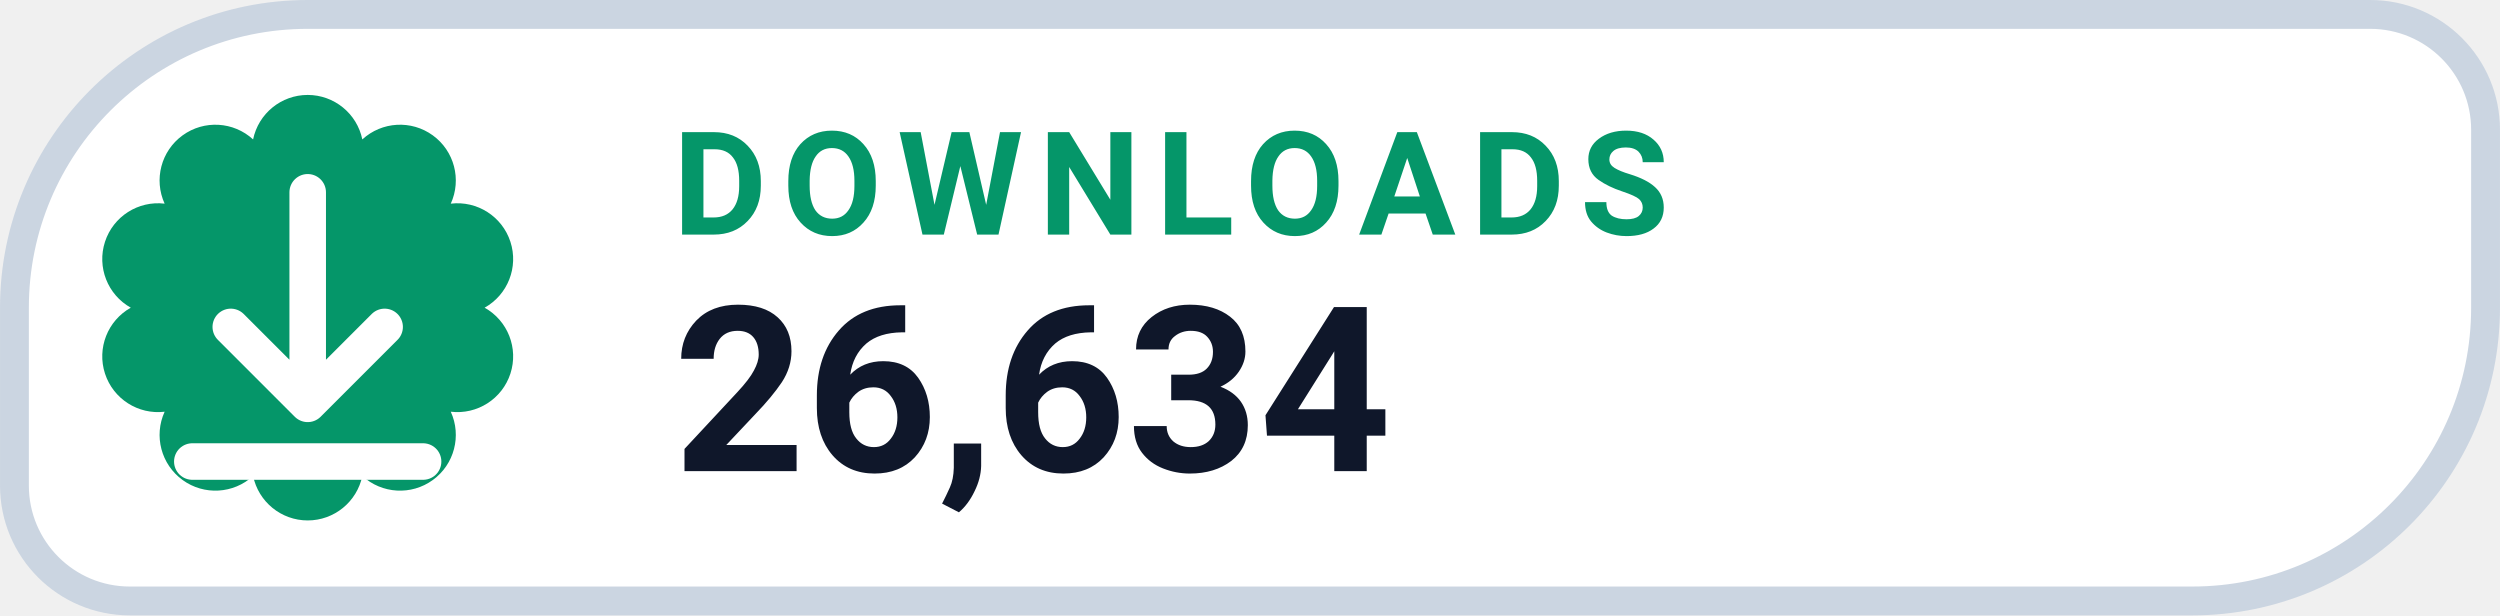
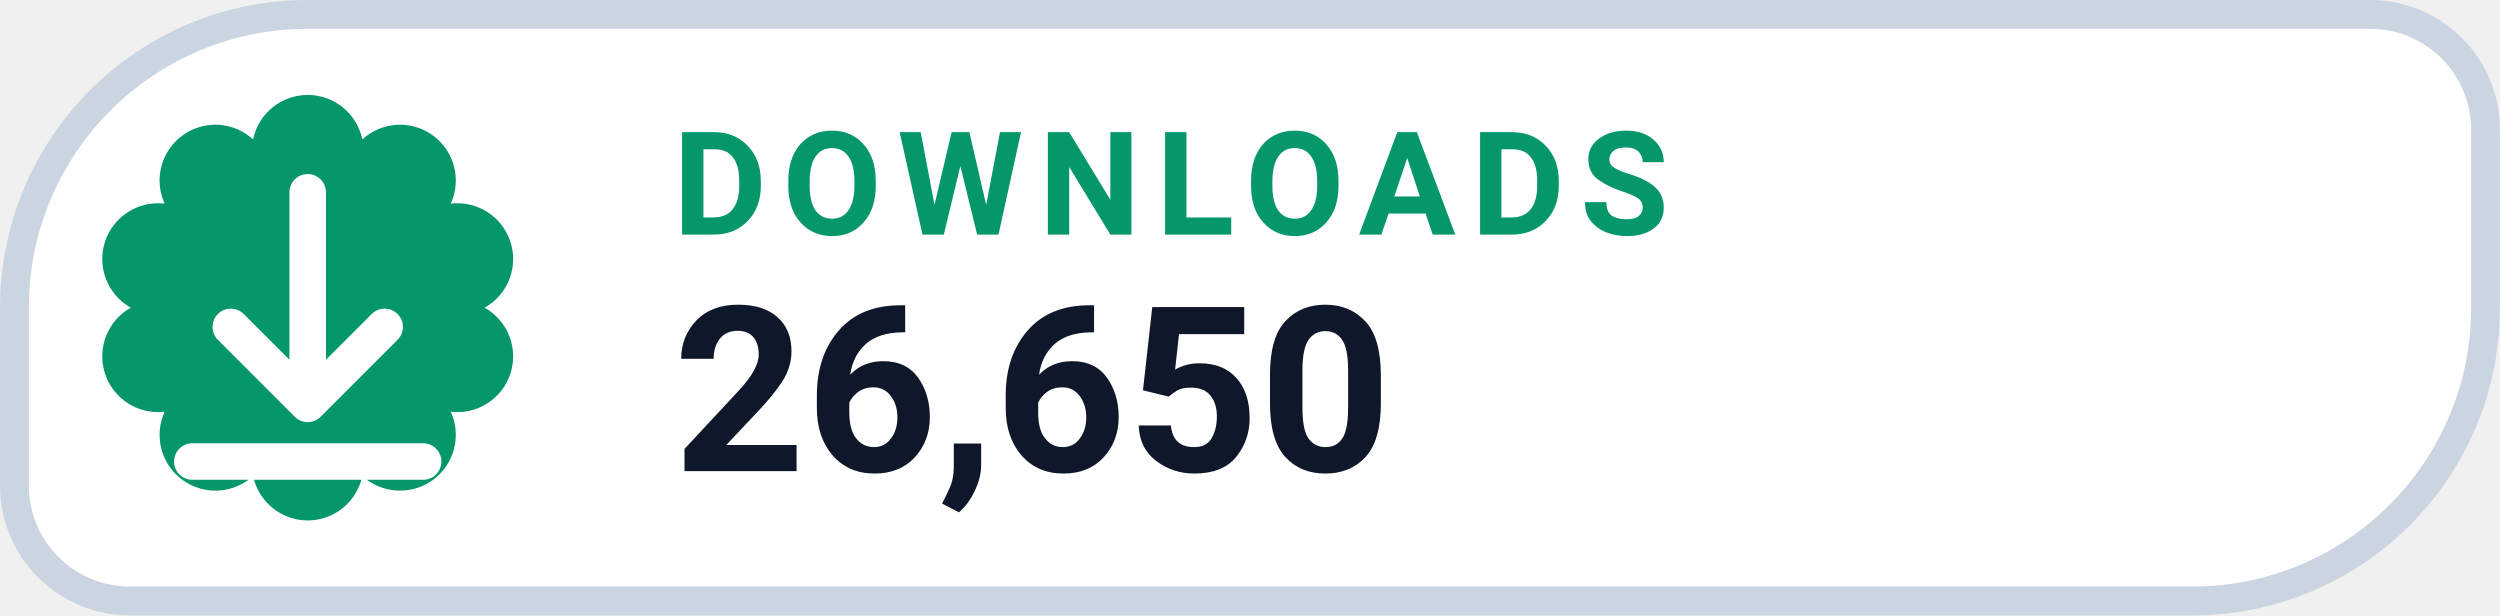
- <svg xmlns="http://www.w3.org/2000/svg" width="126" height="31.015" viewBox="0 0 130 32" role="img" aria-label="DOWNLOADS 26,634">
+ <svg xmlns="http://www.w3.org/2000/svg" width="126" height="31.015" viewBox="0 0 130 32" role="img" aria-label="DOWNLOADS 26,650">
  <path d="M 16.00 0.75 H 123.25 A 6.00 6.00 0 0 1 129.25 6.75 V 16.00 A 15.25 15.25 0 0 1 114.00 31.25 H 6.75 A 6.00 6.00 0 0 1 0.75 25.25 V 16.00 A 15.25 15.25 0 0 1 16.00 0.75 Z" fill="#FFFFFF" stroke="#CBD5E1" stroke-width="1.5" />
  <path d="M 13.16 7.25 A 2.90 2.90 0 0 1 18.84 7.25 A 2.90 2.90 0 0 1 23.44 10.59 A 2.90 2.90 0 0 1 25.20 16.00 A 2.90 2.90 0 0 1 23.44 21.41 A 2.90 2.90 0 0 1 18.84 24.75 A 2.90 2.90 0 0 1 13.16 24.75 A 2.90 2.90 0 0 1 8.56 21.41 A 2.90 2.90 0 0 1 6.80 16.00 A 2.90 2.90 0 0 1 8.56 10.59 A 2.90 2.90 0 0 1 13.16 7.25 Z" fill="#059669" />
  <g transform="translate(16 16)" style="color:#FFFFFF;">
    <path d="M0 -6 v11 m0 0 l4 -4 m-4 4 l-4 -4 M-6 8 h12" fill="none" stroke="currentColor" stroke-width="1.9" stroke-linecap="round" stroke-linejoin="round" />
  </g>
  <text x="35" y="12.2" fill="#059669" font-family="-apple-system,BlinkMacSystemFont,'Segoe UI',Roboto,Helvetica,Arial,sans-serif" font-size="7.5" font-weight="700" letter-spacing=".8">DOWNLOADS</text>
-   <text x="35" y="24.5" fill="#0F172A" font-family="-apple-system,BlinkMacSystemFont,'Segoe UI',Roboto,Helvetica,Arial,sans-serif" font-size="12" font-weight="750">26,634</text>
+   <text x="35" y="24.5" fill="#0F172A" font-family="-apple-system,BlinkMacSystemFont,'Segoe UI',Roboto,Helvetica,Arial,sans-serif" font-size="12" font-weight="750">26,650</text>
</svg>
